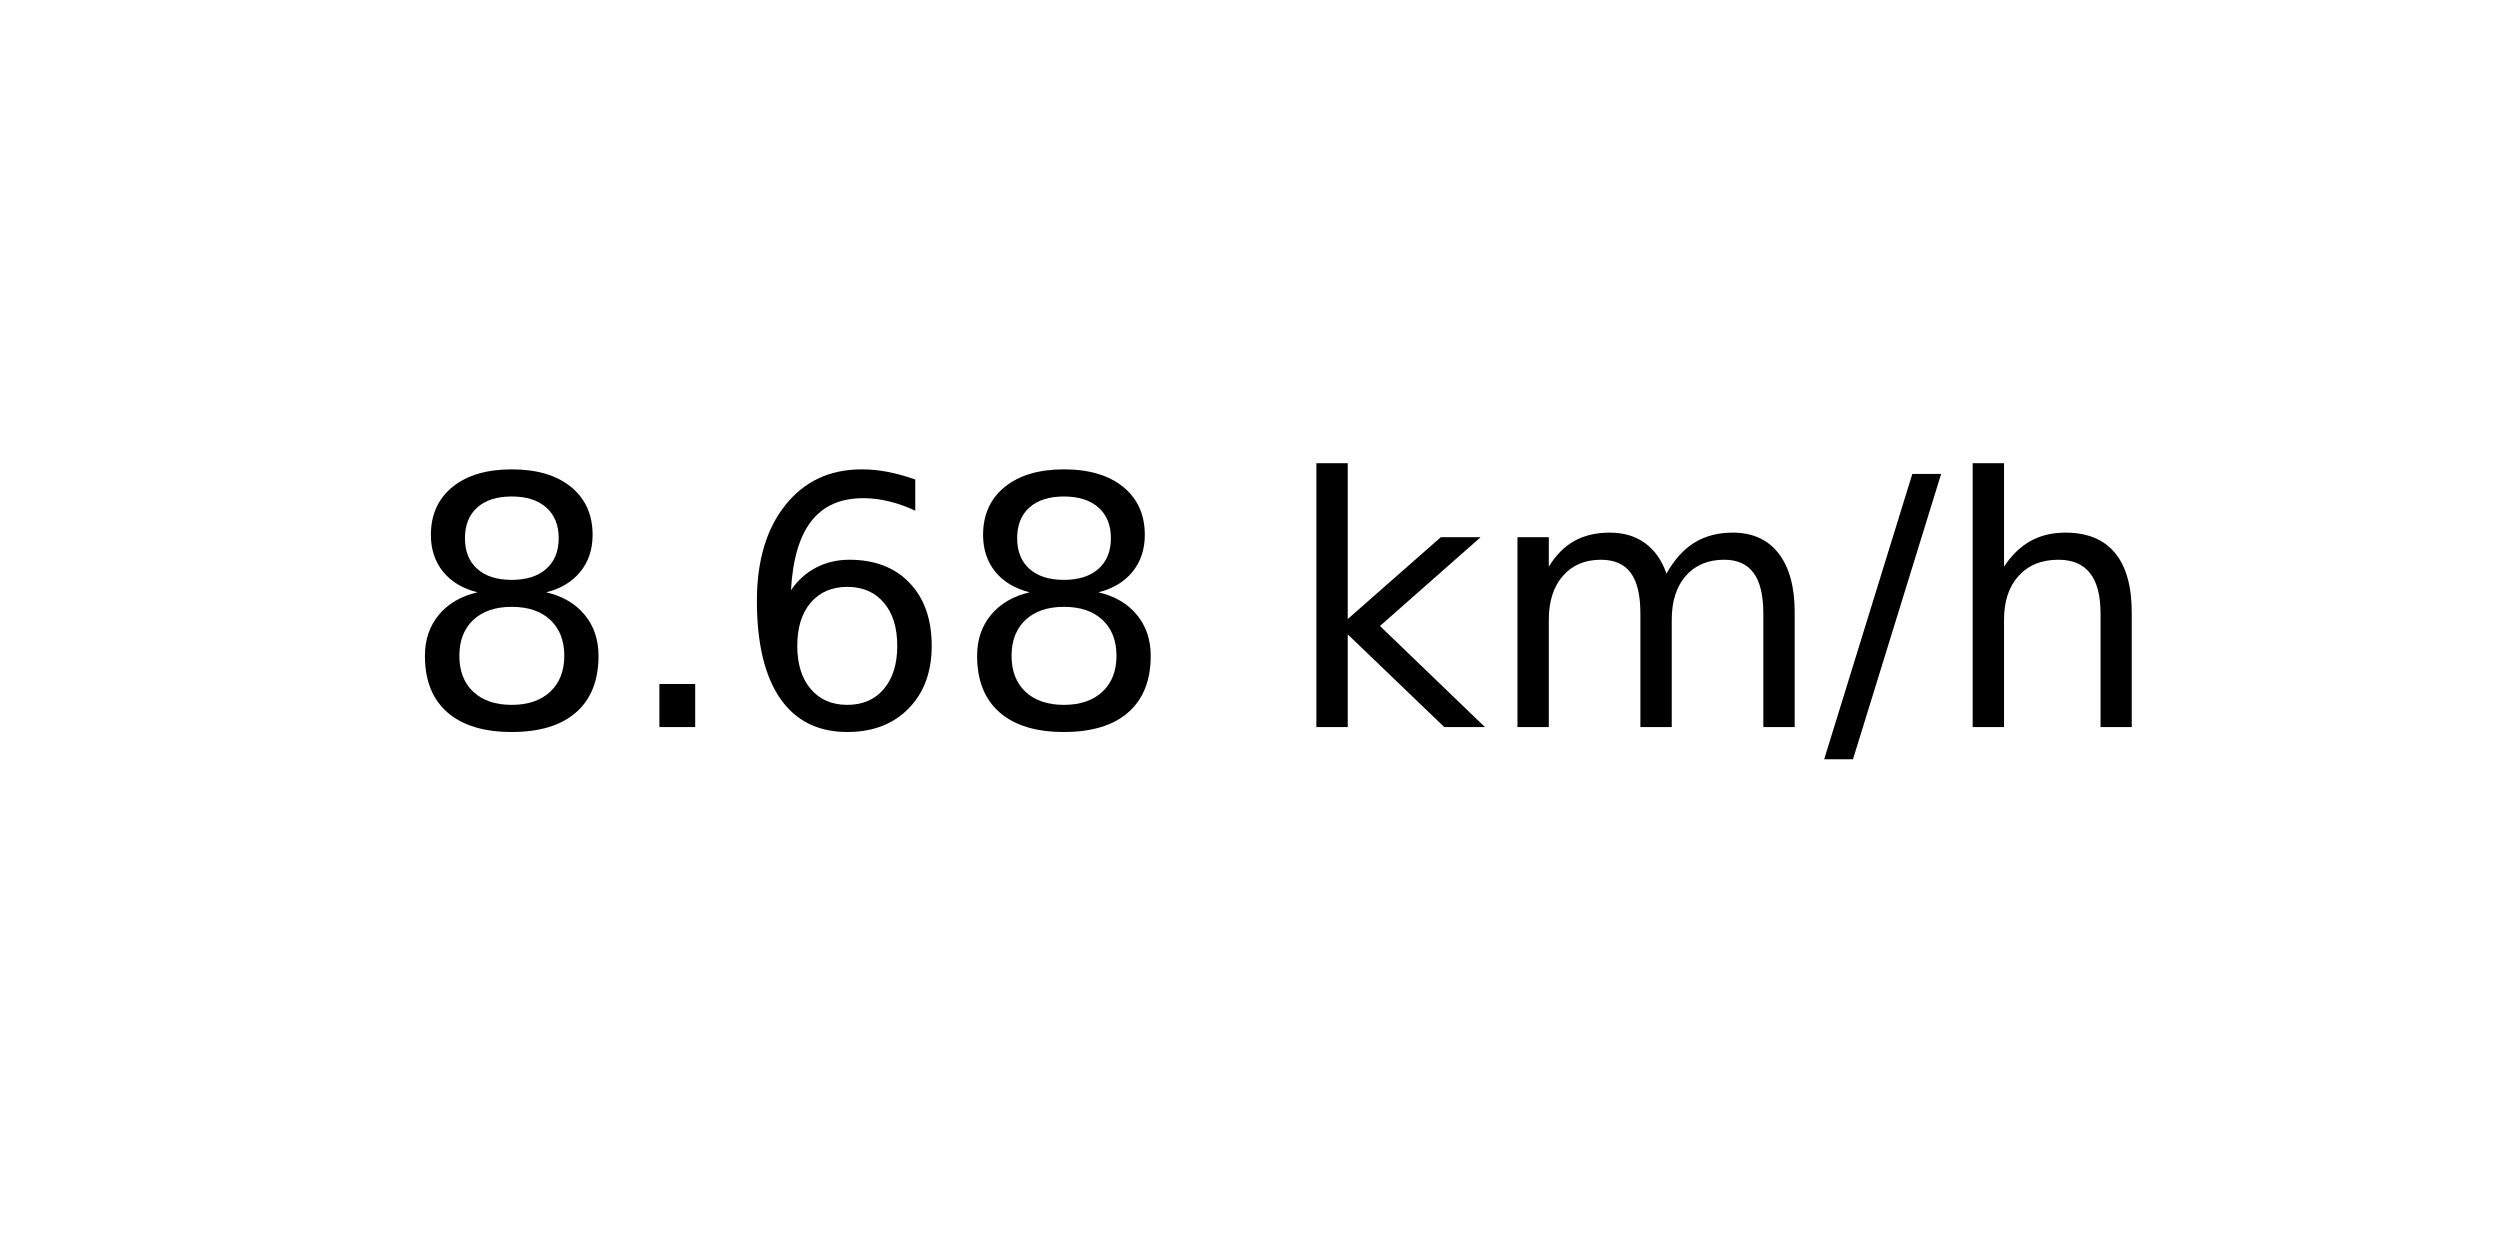
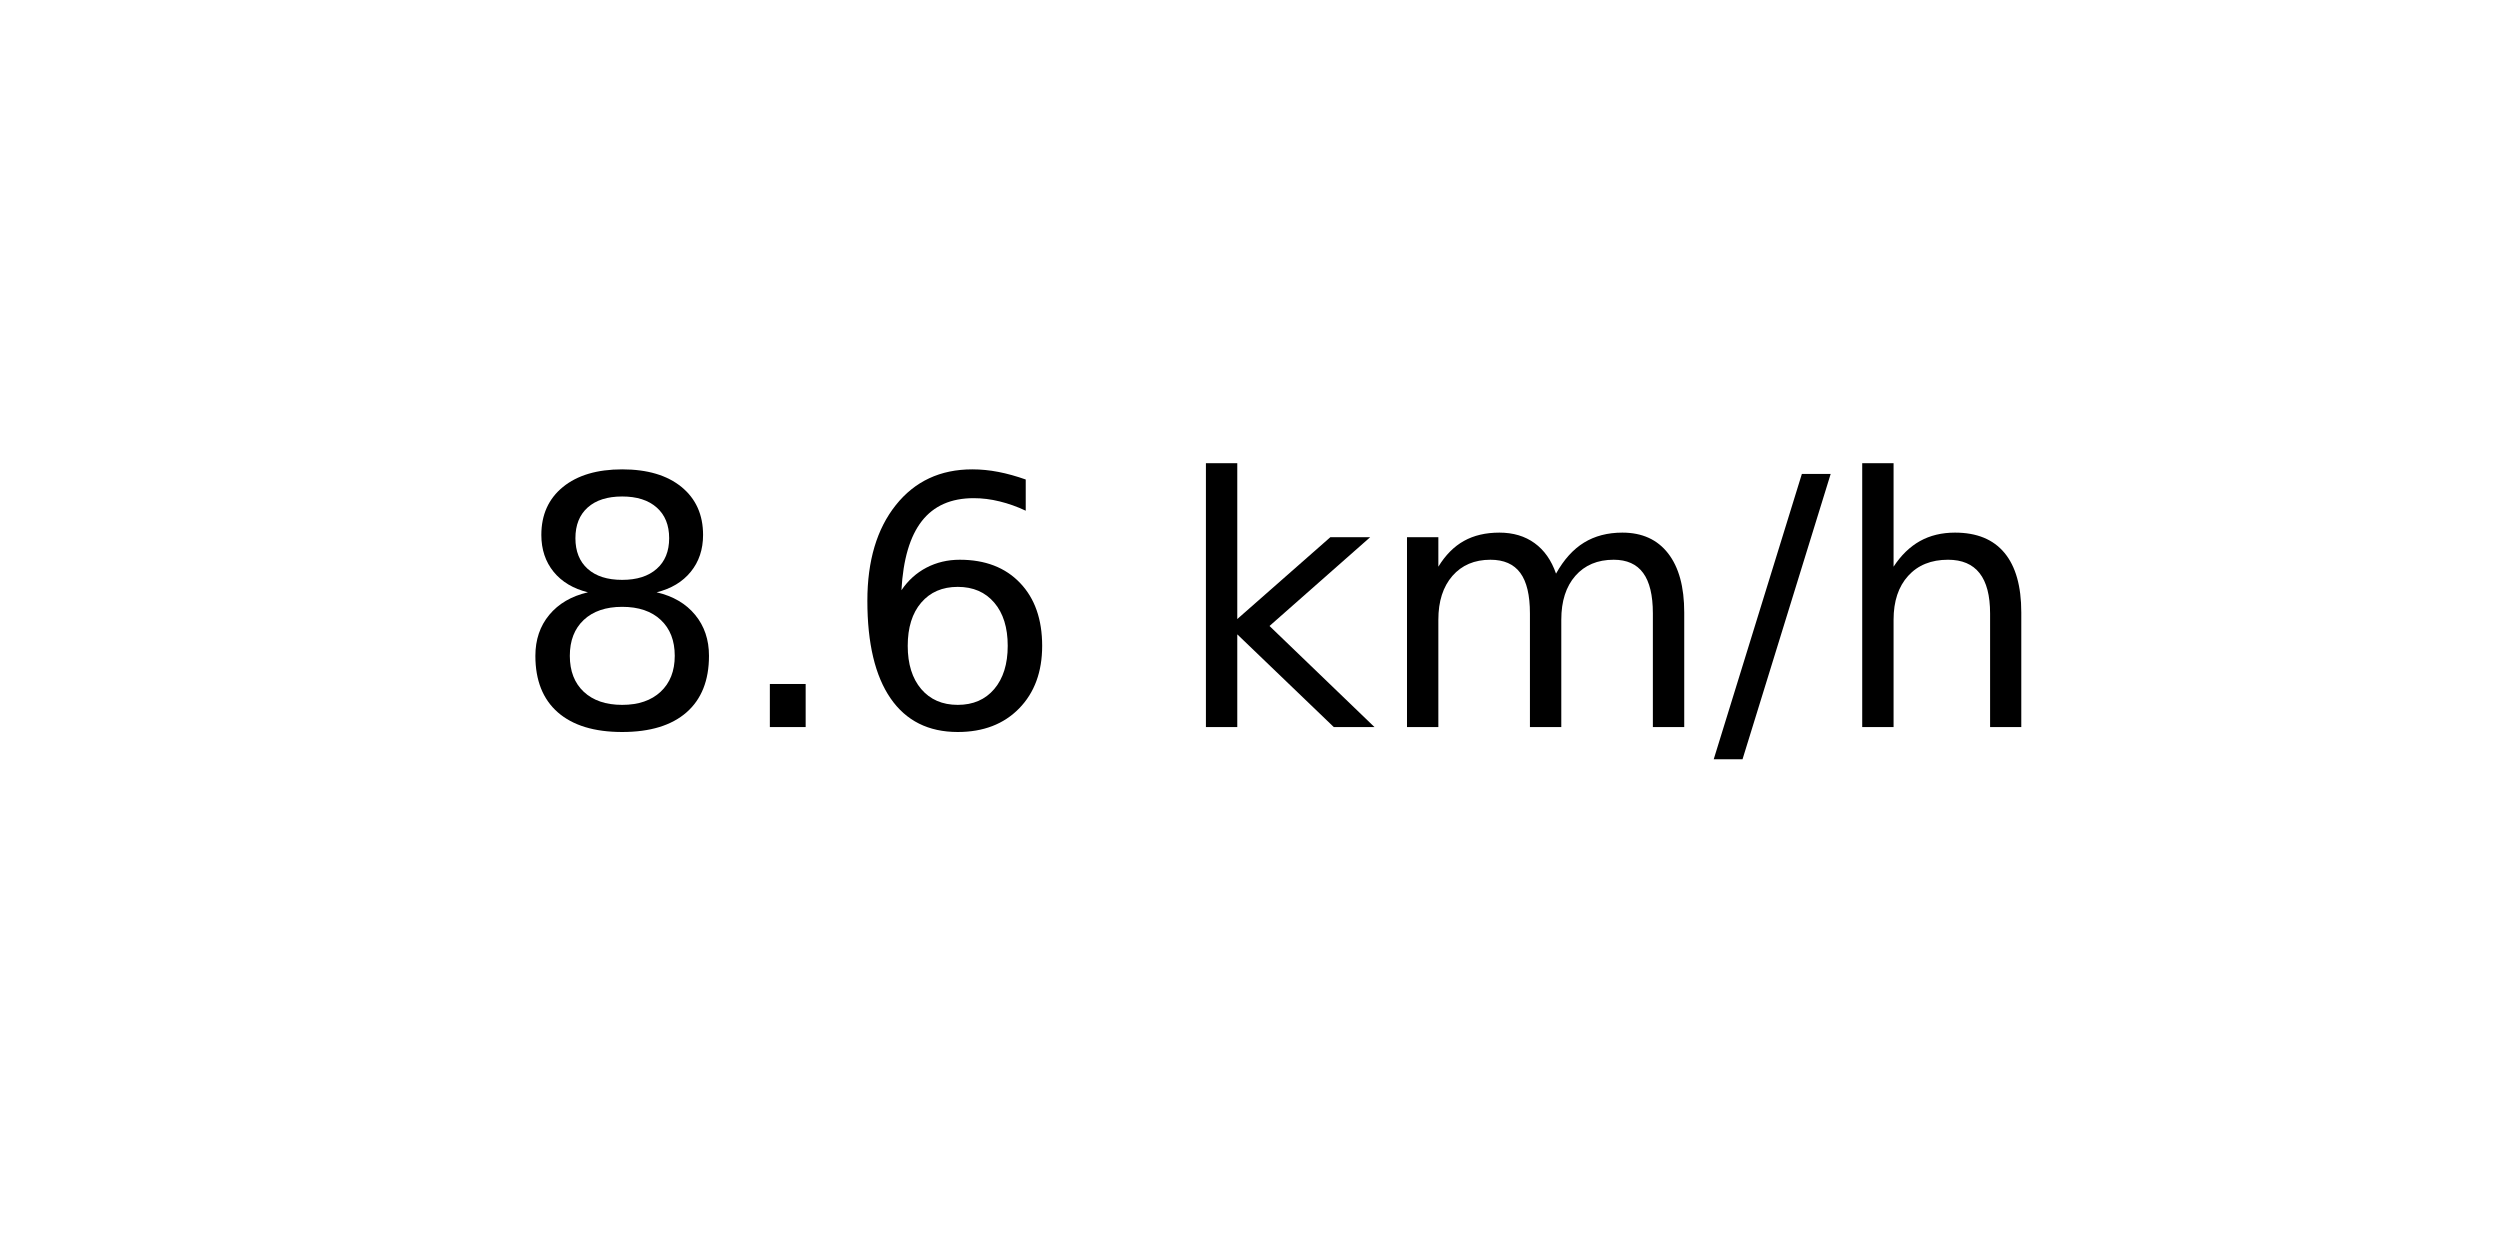
<svg xmlns="http://www.w3.org/2000/svg" xmlns:xlink="http://www.w3.org/1999/xlink" width="72pt" height="36pt" viewBox="0 0 72 36" version="1.1">
  <defs>
    <style type="text/css">*{stroke-linejoin: round; stroke-linecap: butt}</style>
  </defs>
  <g id="figure_1">
    <g id="axes_1">
      <g id="text_1">
-         <g transform="translate(11.55937 20.93937) scale(0.1 -0.1)">
+         <g transform="translate(14.74062 20.93937) scale(0.1 -0.1)">
          <defs>
            <path id="DejaVuSans-38" d="M 2034 2216  Q 1584 2216 1326 1975  Q 1069 1734 1069 1313  Q 1069 891 1326 650  Q 1584 409 2034 409  Q 2484 409 2743 651  Q 3003 894 3003 1313  Q 3003 1734 2745 1975  Q 2488 2216 2034 2216  z M 1403 2484  Q 997 2584 770 2862  Q 544 3141 544 3541  Q 544 4100 942 4425  Q 1341 4750 2034 4750  Q 2731 4750 3128 4425  Q 3525 4100 3525 3541  Q 3525 3141 3298 2862  Q 3072 2584 2669 2484  Q 3125 2378 3379 2068  Q 3634 1759 3634 1313  Q 3634 634 3220 271  Q 2806 -91 2034 -91  Q 1263 -91 848 271  Q 434 634 434 1313  Q 434 1759 690 2068  Q 947 2378 1403 2484  z M 1172 3481  Q 1172 3119 1398 2916  Q 1625 2713 2034 2713  Q 2441 2713 2670 2916  Q 2900 3119 2900 3481  Q 2900 3844 2670 4047  Q 2441 4250 2034 4250  Q 1625 4250 1398 4047  Q 1172 3844 1172 3481  z " transform="scale(0.015625)" />
            <path id="DejaVuSans-2e" d="M 684 794  L 1344 794  L 1344 0  L 684 0  L 684 794  z " transform="scale(0.015625)" />
            <path id="DejaVuSans-36" d="M 2113 2584  Q 1688 2584 1439 2293  Q 1191 2003 1191 1497  Q 1191 994 1439 701  Q 1688 409 2113 409  Q 2538 409 2786 701  Q 3034 994 3034 1497  Q 3034 2003 2786 2293  Q 2538 2584 2113 2584  z M 3366 4563  L 3366 3988  Q 3128 4100 2886 4159  Q 2644 4219 2406 4219  Q 1781 4219 1451 3797  Q 1122 3375 1075 2522  Q 1259 2794 1537 2939  Q 1816 3084 2150 3084  Q 2853 3084 3261 2657  Q 3669 2231 3669 1497  Q 3669 778 3244 343  Q 2819 -91 2113 -91  Q 1303 -91 875 529  Q 447 1150 447 2328  Q 447 3434 972 4092  Q 1497 4750 2381 4750  Q 2619 4750 2861 4703  Q 3103 4656 3366 4563  z " transform="scale(0.015625)" />
            <path id="DejaVuSans-20" transform="scale(0.015625)" />
            <path id="DejaVuSans-6b" d="M 581 4863  L 1159 4863  L 1159 1991  L 2875 3500  L 3609 3500  L 1753 1863  L 3688 0  L 2938 0  L 1159 1709  L 1159 0  L 581 0  L 581 4863  z " transform="scale(0.015625)" />
            <path id="DejaVuSans-6d" d="M 3328 2828  Q 3544 3216 3844 3400  Q 4144 3584 4550 3584  Q 5097 3584 5394 3201  Q 5691 2819 5691 2113  L 5691 0  L 5113 0  L 5113 2094  Q 5113 2597 4934 2840  Q 4756 3084 4391 3084  Q 3944 3084 3684 2787  Q 3425 2491 3425 1978  L 3425 0  L 2847 0  L 2847 2094  Q 2847 2600 2669 2842  Q 2491 3084 2119 3084  Q 1678 3084 1418 2786  Q 1159 2488 1159 1978  L 1159 0  L 581 0  L 581 3500  L 1159 3500  L 1159 2956  Q 1356 3278 1631 3431  Q 1906 3584 2284 3584  Q 2666 3584 2933 3390  Q 3200 3197 3328 2828  z " transform="scale(0.015625)" />
            <path id="DejaVuSans-2f" d="M 1625 4666  L 2156 4666  L 531 -594  L 0 -594  L 1625 4666  z " transform="scale(0.015625)" />
            <path id="DejaVuSans-68" d="M 3513 2113  L 3513 0  L 2938 0  L 2938 2094  Q 2938 2591 2744 2837  Q 2550 3084 2163 3084  Q 1697 3084 1428 2787  Q 1159 2491 1159 1978  L 1159 0  L 581 0  L 581 4863  L 1159 4863  L 1159 2956  Q 1366 3272 1645 3428  Q 1925 3584 2291 3584  Q 2894 3584 3203 3211  Q 3513 2838 3513 2113  z " transform="scale(0.015625)" />
          </defs>
          <use xlink:href="#DejaVuSans-38" />
          <use xlink:href="#DejaVuSans-2e" x="63.623" />
          <use xlink:href="#DejaVuSans-36" x="95.41" />
-           <use xlink:href="#DejaVuSans-38" x="159.033" />
-           <use xlink:href="#DejaVuSans-20" x="222.656" />
-           <use xlink:href="#DejaVuSans-6b" x="254.443" />
-           <use xlink:href="#DejaVuSans-6d" x="312.354" />
-           <use xlink:href="#DejaVuSans-2f" x="409.766" />
-           <use xlink:href="#DejaVuSans-68" x="443.457" />
+           <use xlink:href="#DejaVuSans-20" x="159.033" />
+           <use xlink:href="#DejaVuSans-6b" x="190.82" />
+           <use xlink:href="#DejaVuSans-6d" x="248.73" />
+           <use xlink:href="#DejaVuSans-2f" x="346.143" />
+           <use xlink:href="#DejaVuSans-68" x="379.834" />
        </g>
      </g>
    </g>
  </g>
</svg>
